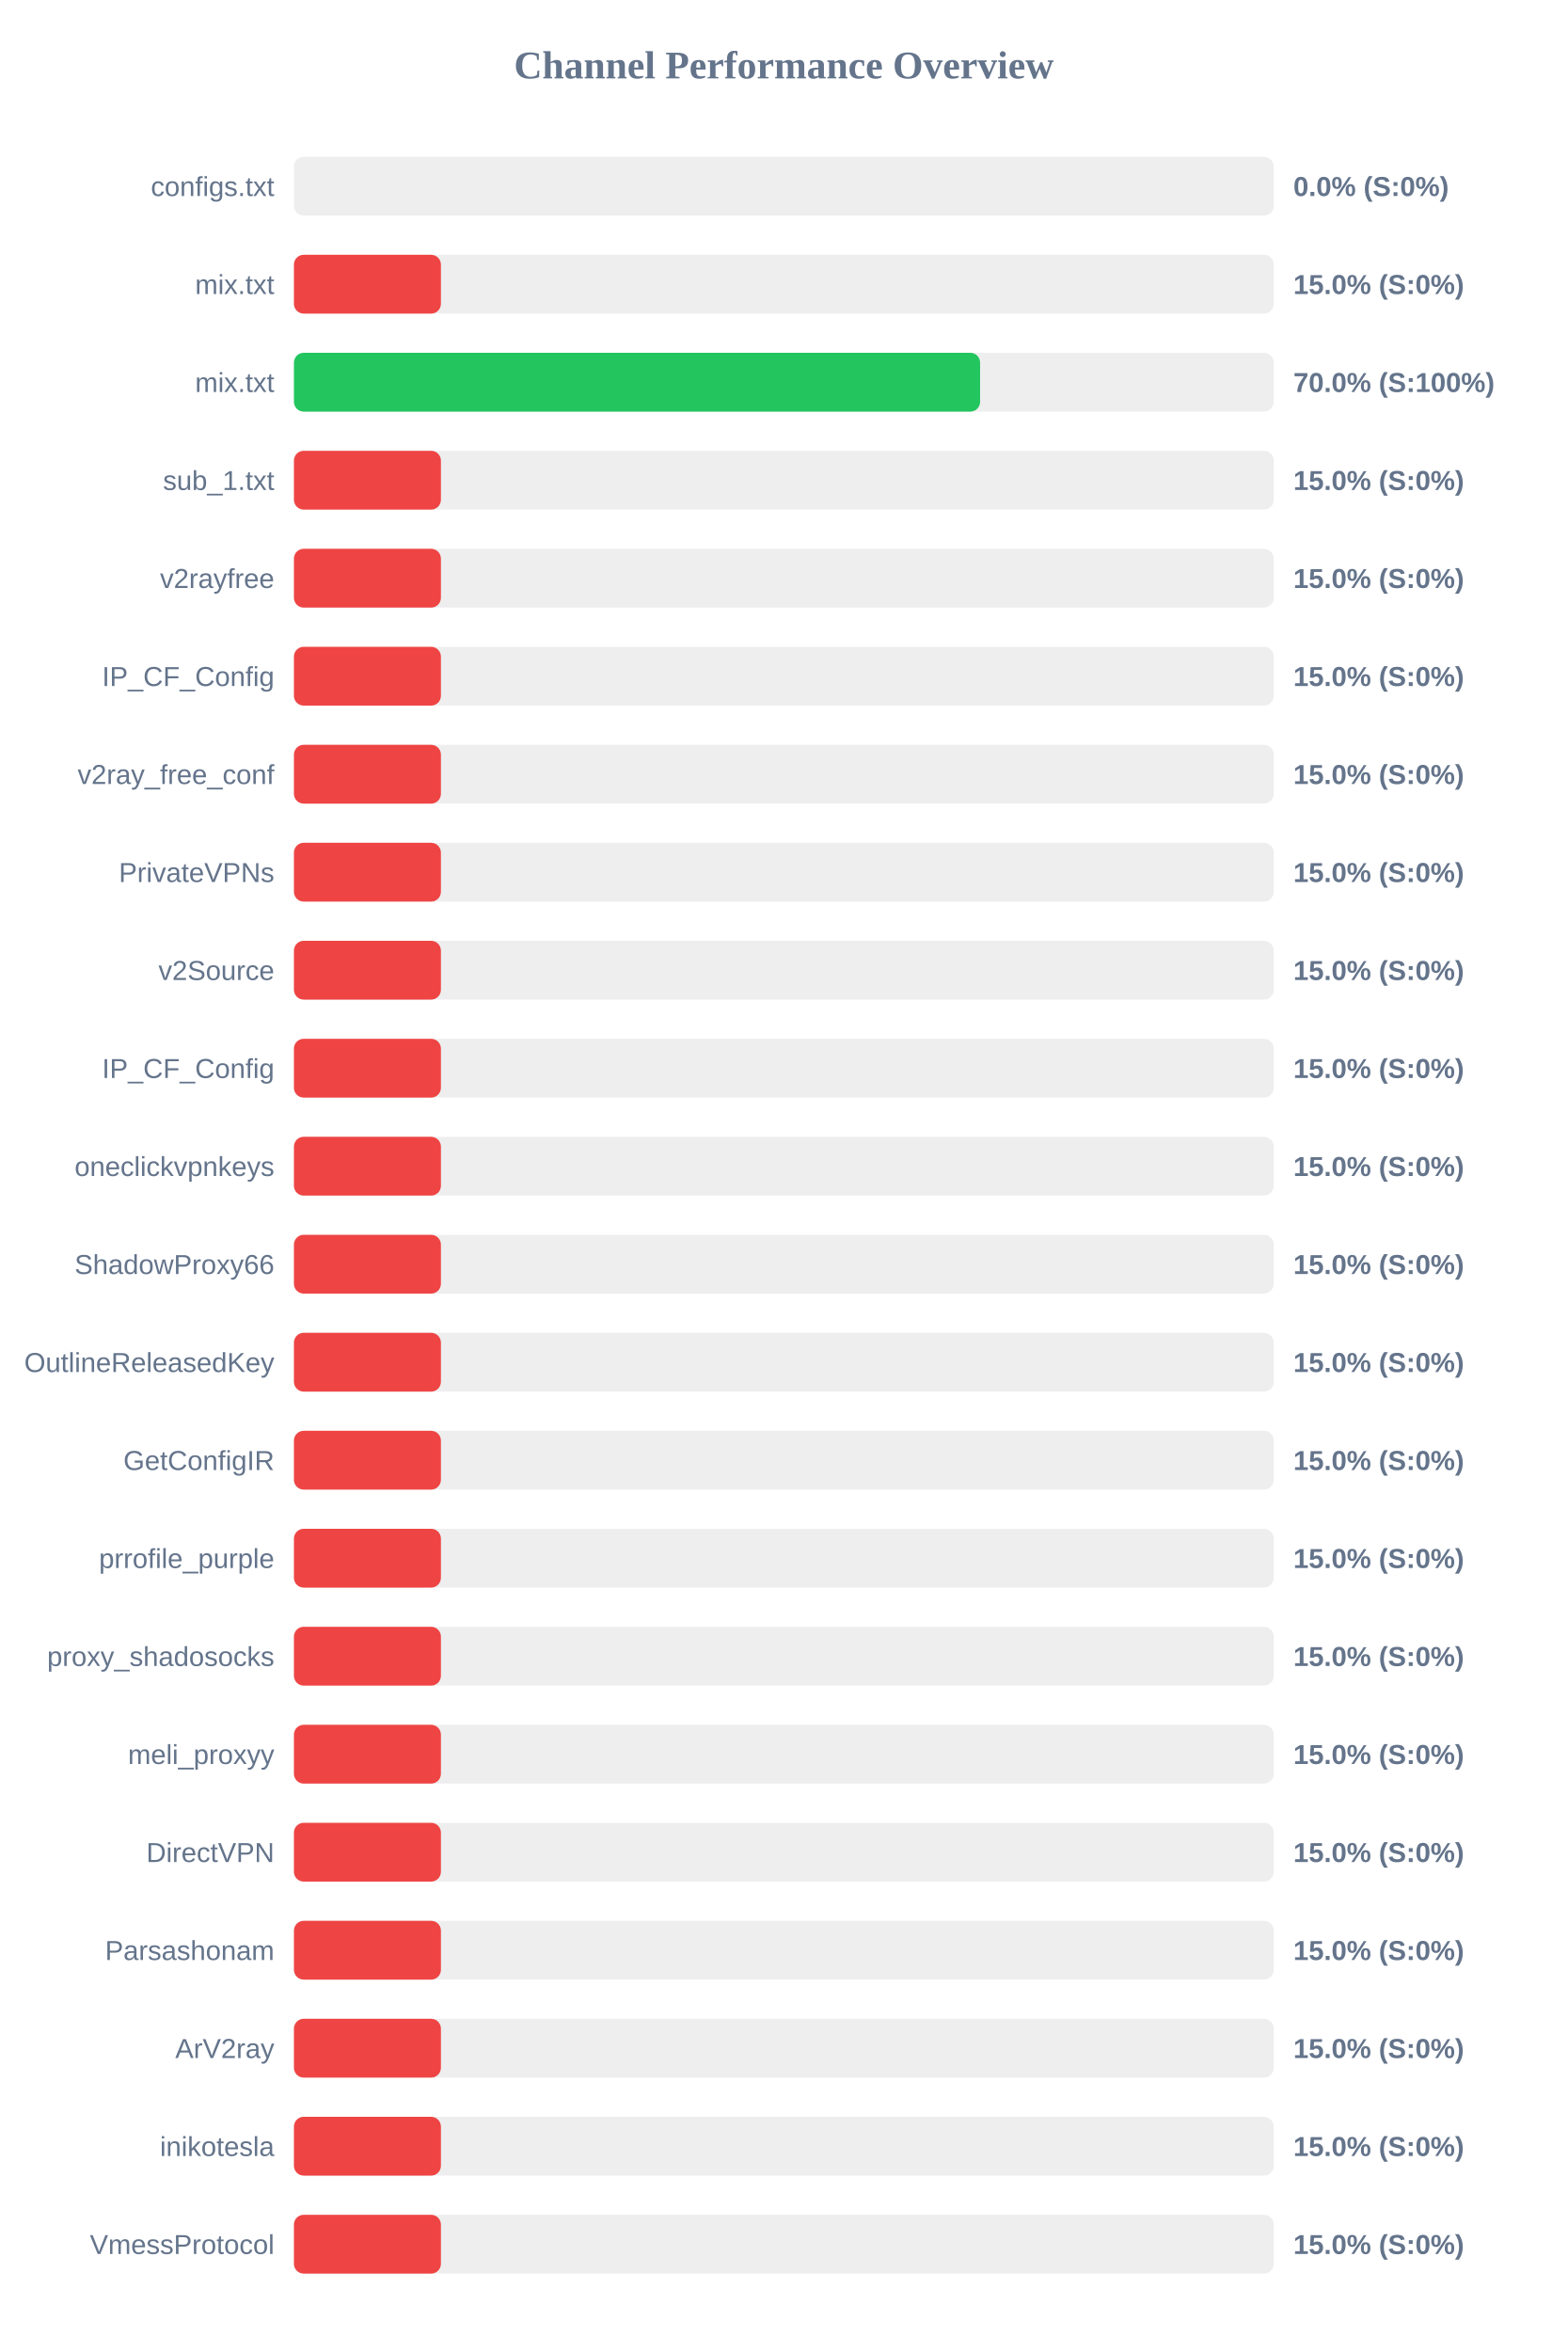
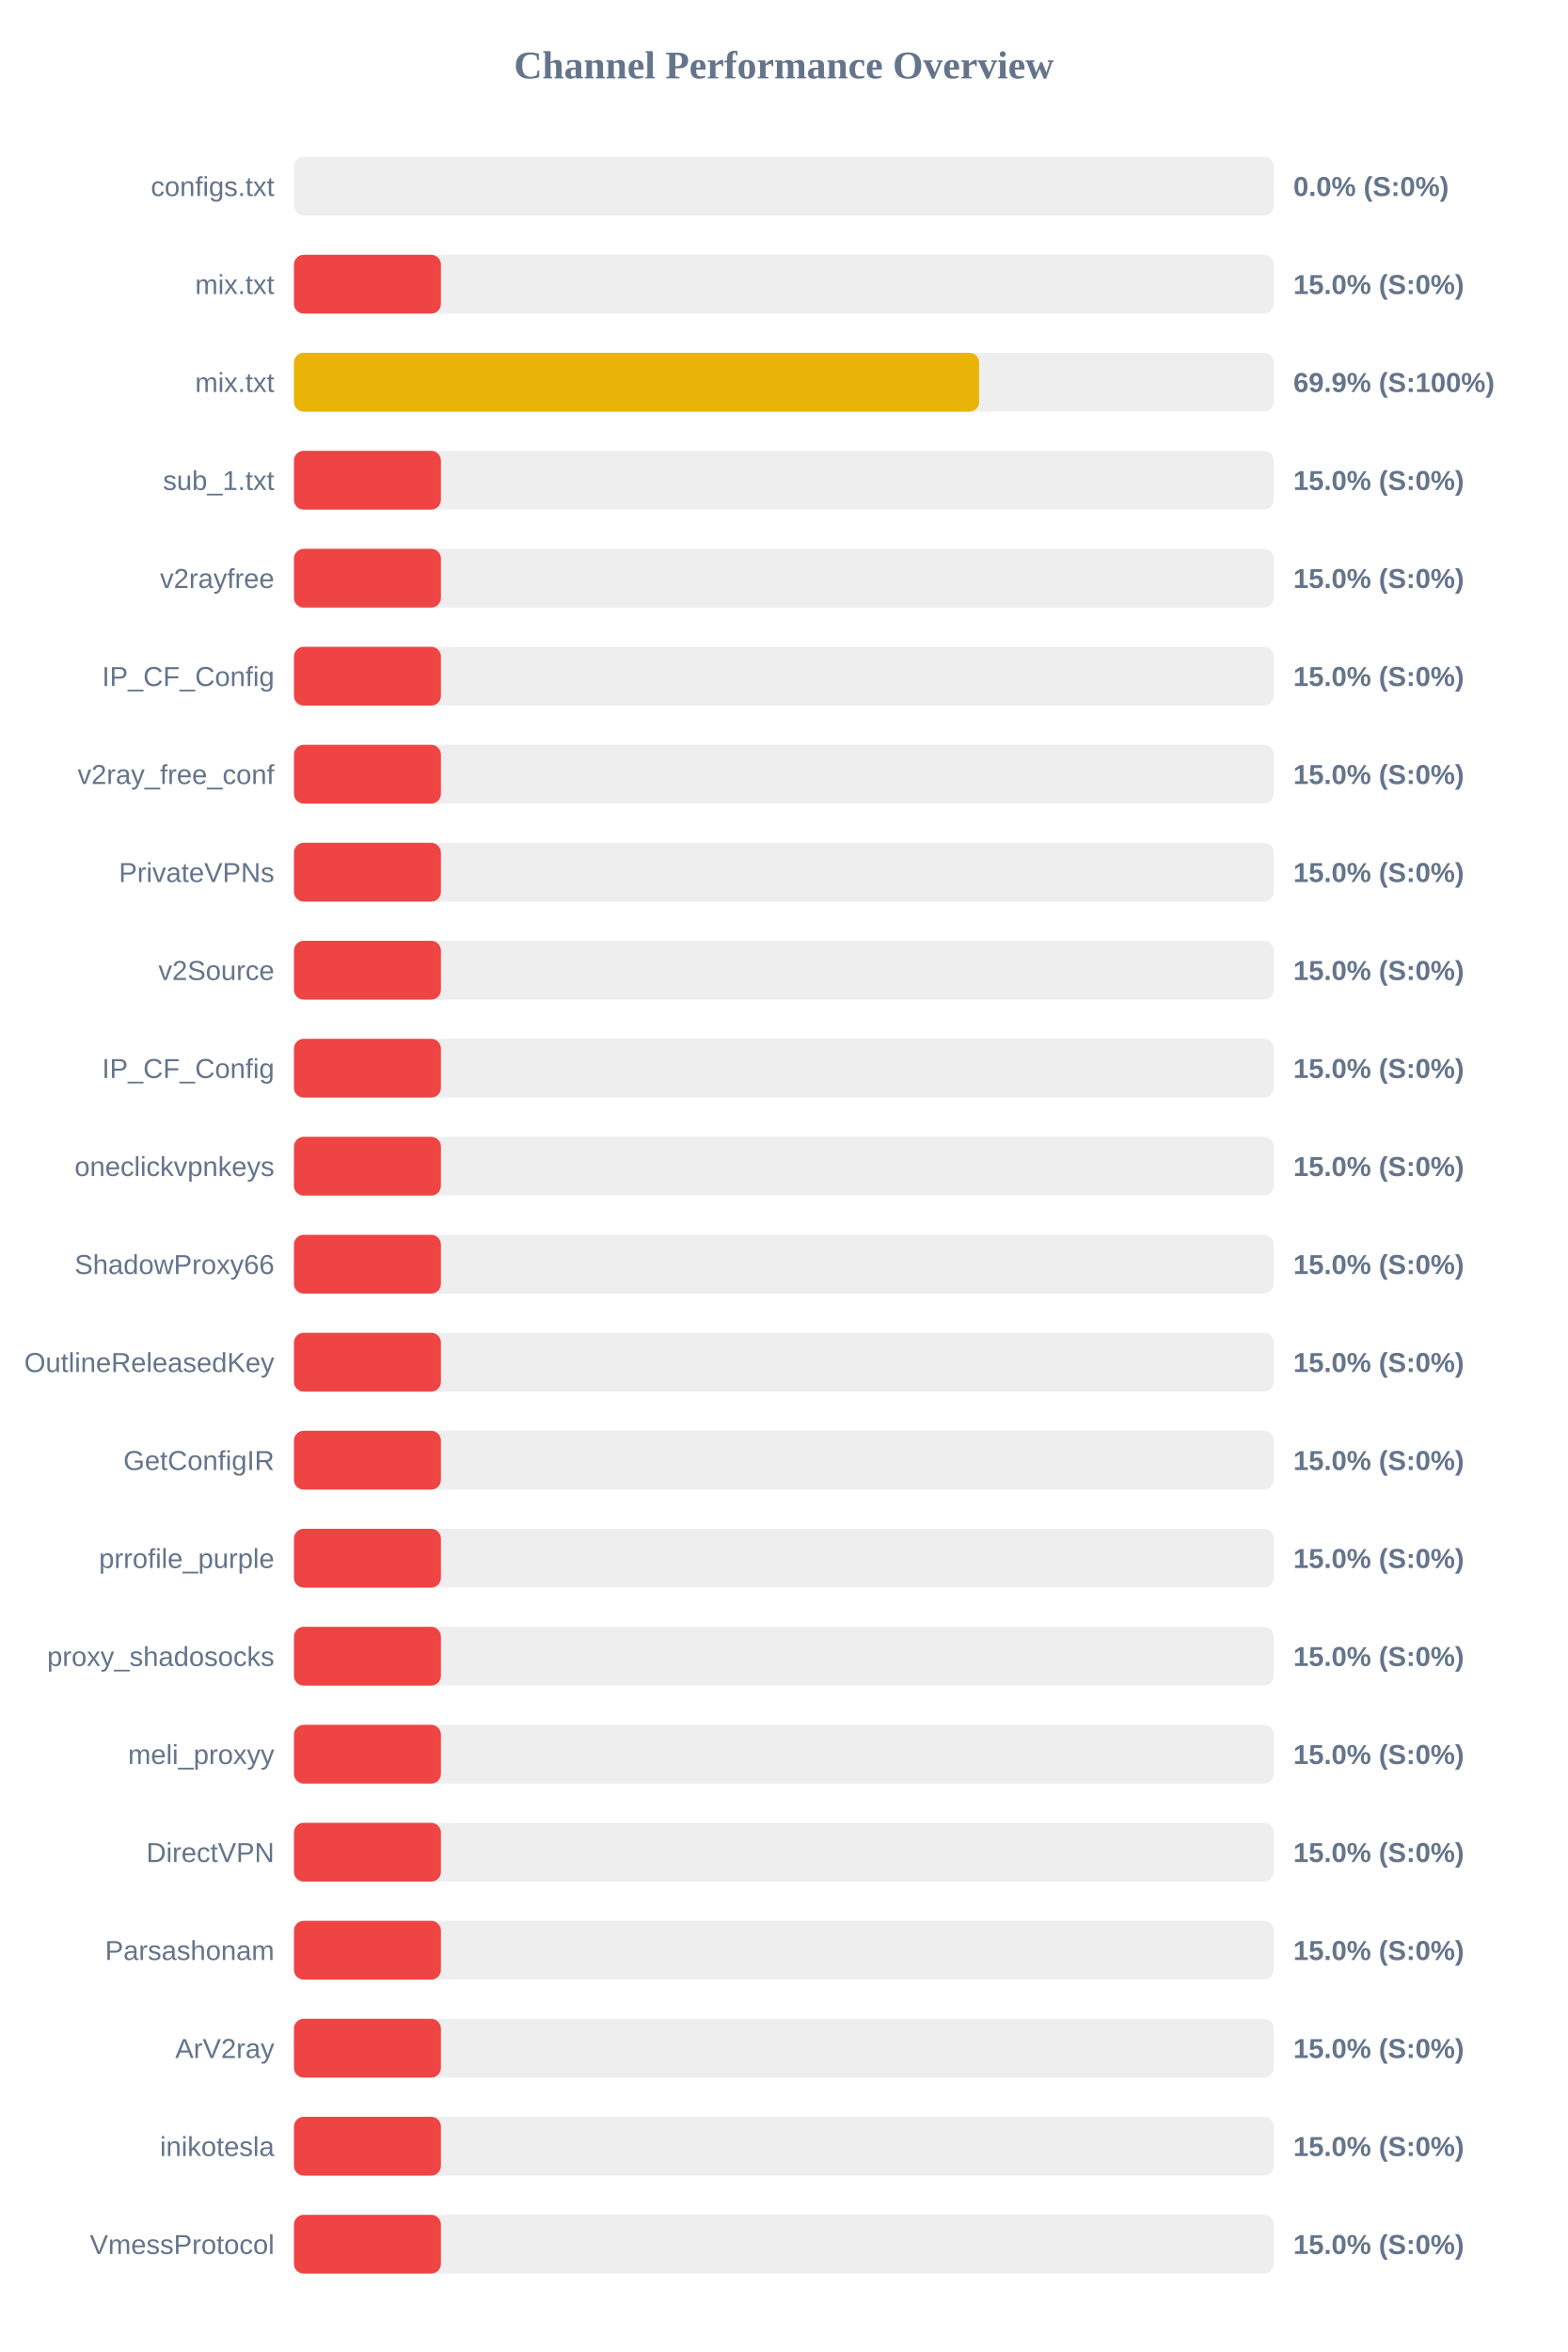
<svg xmlns="http://www.w3.org/2000/svg" width="800" height="1200" version="1.1">
  <style>
        .row { font: 14px Arial; fill: #64748b; }
        .score { font: bold 14px Arial; fill: #64748b; }
    </style>
  <text x="400" y="40" text-anchor="middle" font-size="20px" font-weight="bold" fill="#64748b">Channel Performance Overview</text>
  <rect x="150" y="80" width="500" height="30" fill="#eee" rx="5" />
  <rect x="150" y="80" width="0.0" height="30" fill="#ef4444" rx="5" />
  <text x="140" y="100" text-anchor="end" class="row">configs.txt</text>
  <text x="660" y="100" text-anchor="start" class="score">0.0% (S:0%)</text>
  <rect x="150" y="130" width="500" height="30" fill="#eee" rx="5" />
  <rect x="150" y="130" width="75.0" height="30" fill="#ef4444" rx="5" />
  <text x="140" y="150" text-anchor="end" class="row">mix.txt</text>
  <text x="660" y="150" text-anchor="start" class="score">15.0% (S:0%)</text>
  <rect x="150" y="180" width="500" height="30" fill="#eee" rx="5" />
-   <rect x="150" y="180" width="350.15" height="30" fill="#22c55e" rx="5" />
+   <rect x="150" y="180" width="349.65" height="30" fill="#eab308" rx="5" />
  <text x="140" y="200" text-anchor="end" class="row">mix.txt</text>
-   <text x="660" y="200" text-anchor="start" class="score">70.0% (S:100%)</text>
+   <text x="660" y="200" text-anchor="start" class="score">69.9% (S:100%)</text>
  <rect x="150" y="230" width="500" height="30" fill="#eee" rx="5" />
  <rect x="150" y="230" width="75.0" height="30" fill="#ef4444" rx="5" />
  <text x="140" y="250" text-anchor="end" class="row">sub_1.txt</text>
  <text x="660" y="250" text-anchor="start" class="score">15.0% (S:0%)</text>
  <rect x="150" y="280" width="500" height="30" fill="#eee" rx="5" />
  <rect x="150" y="280" width="75.0" height="30" fill="#ef4444" rx="5" />
  <text x="140" y="300" text-anchor="end" class="row">v2rayfree</text>
  <text x="660" y="300" text-anchor="start" class="score">15.0% (S:0%)</text>
  <rect x="150" y="330" width="500" height="30" fill="#eee" rx="5" />
  <rect x="150" y="330" width="75.0" height="30" fill="#ef4444" rx="5" />
  <text x="140" y="350" text-anchor="end" class="row">IP_CF_Config</text>
  <text x="660" y="350" text-anchor="start" class="score">15.0% (S:0%)</text>
  <rect x="150" y="380" width="500" height="30" fill="#eee" rx="5" />
  <rect x="150" y="380" width="75.0" height="30" fill="#ef4444" rx="5" />
  <text x="140" y="400" text-anchor="end" class="row">v2ray_free_conf</text>
  <text x="660" y="400" text-anchor="start" class="score">15.0% (S:0%)</text>
  <rect x="150" y="430" width="500" height="30" fill="#eee" rx="5" />
  <rect x="150" y="430" width="75.0" height="30" fill="#ef4444" rx="5" />
  <text x="140" y="450" text-anchor="end" class="row">PrivateVPNs</text>
  <text x="660" y="450" text-anchor="start" class="score">15.0% (S:0%)</text>
  <rect x="150" y="480" width="500" height="30" fill="#eee" rx="5" />
  <rect x="150" y="480" width="75.0" height="30" fill="#ef4444" rx="5" />
  <text x="140" y="500" text-anchor="end" class="row">v2Source</text>
  <text x="660" y="500" text-anchor="start" class="score">15.0% (S:0%)</text>
  <rect x="150" y="530" width="500" height="30" fill="#eee" rx="5" />
  <rect x="150" y="530" width="75.0" height="30" fill="#ef4444" rx="5" />
  <text x="140" y="550" text-anchor="end" class="row">IP_CF_Config</text>
  <text x="660" y="550" text-anchor="start" class="score">15.0% (S:0%)</text>
  <rect x="150" y="580" width="500" height="30" fill="#eee" rx="5" />
  <rect x="150" y="580" width="75.0" height="30" fill="#ef4444" rx="5" />
  <text x="140" y="600" text-anchor="end" class="row">oneclickvpnkeys</text>
  <text x="660" y="600" text-anchor="start" class="score">15.0% (S:0%)</text>
  <rect x="150" y="630" width="500" height="30" fill="#eee" rx="5" />
  <rect x="150" y="630" width="75.0" height="30" fill="#ef4444" rx="5" />
  <text x="140" y="650" text-anchor="end" class="row">ShadowProxy66</text>
  <text x="660" y="650" text-anchor="start" class="score">15.0% (S:0%)</text>
  <rect x="150" y="680" width="500" height="30" fill="#eee" rx="5" />
  <rect x="150" y="680" width="75.0" height="30" fill="#ef4444" rx="5" />
  <text x="140" y="700" text-anchor="end" class="row">OutlineReleasedKey</text>
  <text x="660" y="700" text-anchor="start" class="score">15.0% (S:0%)</text>
  <rect x="150" y="730" width="500" height="30" fill="#eee" rx="5" />
  <rect x="150" y="730" width="75.0" height="30" fill="#ef4444" rx="5" />
  <text x="140" y="750" text-anchor="end" class="row">GetConfigIR</text>
  <text x="660" y="750" text-anchor="start" class="score">15.0% (S:0%)</text>
  <rect x="150" y="780" width="500" height="30" fill="#eee" rx="5" />
  <rect x="150" y="780" width="75.0" height="30" fill="#ef4444" rx="5" />
  <text x="140" y="800" text-anchor="end" class="row">prrofile_purple</text>
  <text x="660" y="800" text-anchor="start" class="score">15.0% (S:0%)</text>
  <rect x="150" y="830" width="500" height="30" fill="#eee" rx="5" />
  <rect x="150" y="830" width="75.0" height="30" fill="#ef4444" rx="5" />
  <text x="140" y="850" text-anchor="end" class="row">proxy_shadosocks</text>
  <text x="660" y="850" text-anchor="start" class="score">15.0% (S:0%)</text>
  <rect x="150" y="880" width="500" height="30" fill="#eee" rx="5" />
  <rect x="150" y="880" width="75.0" height="30" fill="#ef4444" rx="5" />
  <text x="140" y="900" text-anchor="end" class="row">meli_proxyy</text>
  <text x="660" y="900" text-anchor="start" class="score">15.0% (S:0%)</text>
  <rect x="150" y="930" width="500" height="30" fill="#eee" rx="5" />
  <rect x="150" y="930" width="75.0" height="30" fill="#ef4444" rx="5" />
  <text x="140" y="950" text-anchor="end" class="row">DirectVPN</text>
  <text x="660" y="950" text-anchor="start" class="score">15.0% (S:0%)</text>
  <rect x="150" y="980" width="500" height="30" fill="#eee" rx="5" />
  <rect x="150" y="980" width="75.0" height="30" fill="#ef4444" rx="5" />
  <text x="140" y="1000" text-anchor="end" class="row">Parsashonam</text>
  <text x="660" y="1000" text-anchor="start" class="score">15.0% (S:0%)</text>
  <rect x="150" y="1030" width="500" height="30" fill="#eee" rx="5" />
  <rect x="150" y="1030" width="75.0" height="30" fill="#ef4444" rx="5" />
  <text x="140" y="1050" text-anchor="end" class="row">ArV2ray</text>
  <text x="660" y="1050" text-anchor="start" class="score">15.0% (S:0%)</text>
  <rect x="150" y="1080" width="500" height="30" fill="#eee" rx="5" />
  <rect x="150" y="1080" width="75.0" height="30" fill="#ef4444" rx="5" />
  <text x="140" y="1100" text-anchor="end" class="row">inikotesla</text>
  <text x="660" y="1100" text-anchor="start" class="score">15.0% (S:0%)</text>
  <rect x="150" y="1130" width="500" height="30" fill="#eee" rx="5" />
  <rect x="150" y="1130" width="75.0" height="30" fill="#ef4444" rx="5" />
  <text x="140" y="1150" text-anchor="end" class="row">VmessProtocol</text>
  <text x="660" y="1150" text-anchor="start" class="score">15.0% (S:0%)</text>
</svg>
